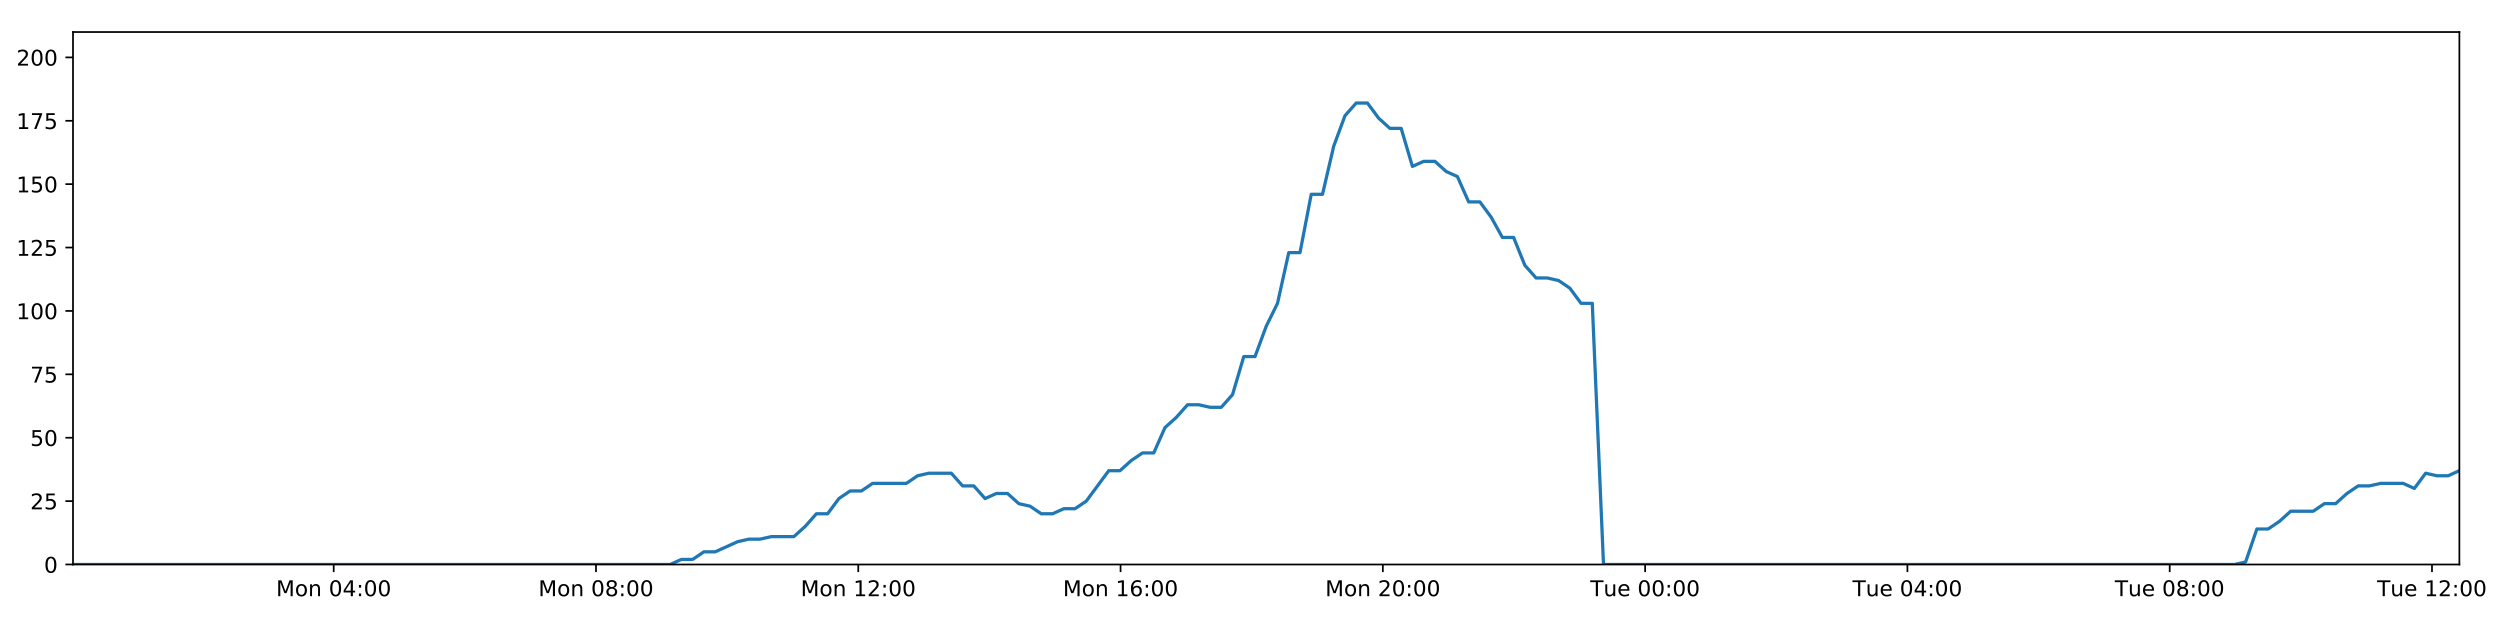
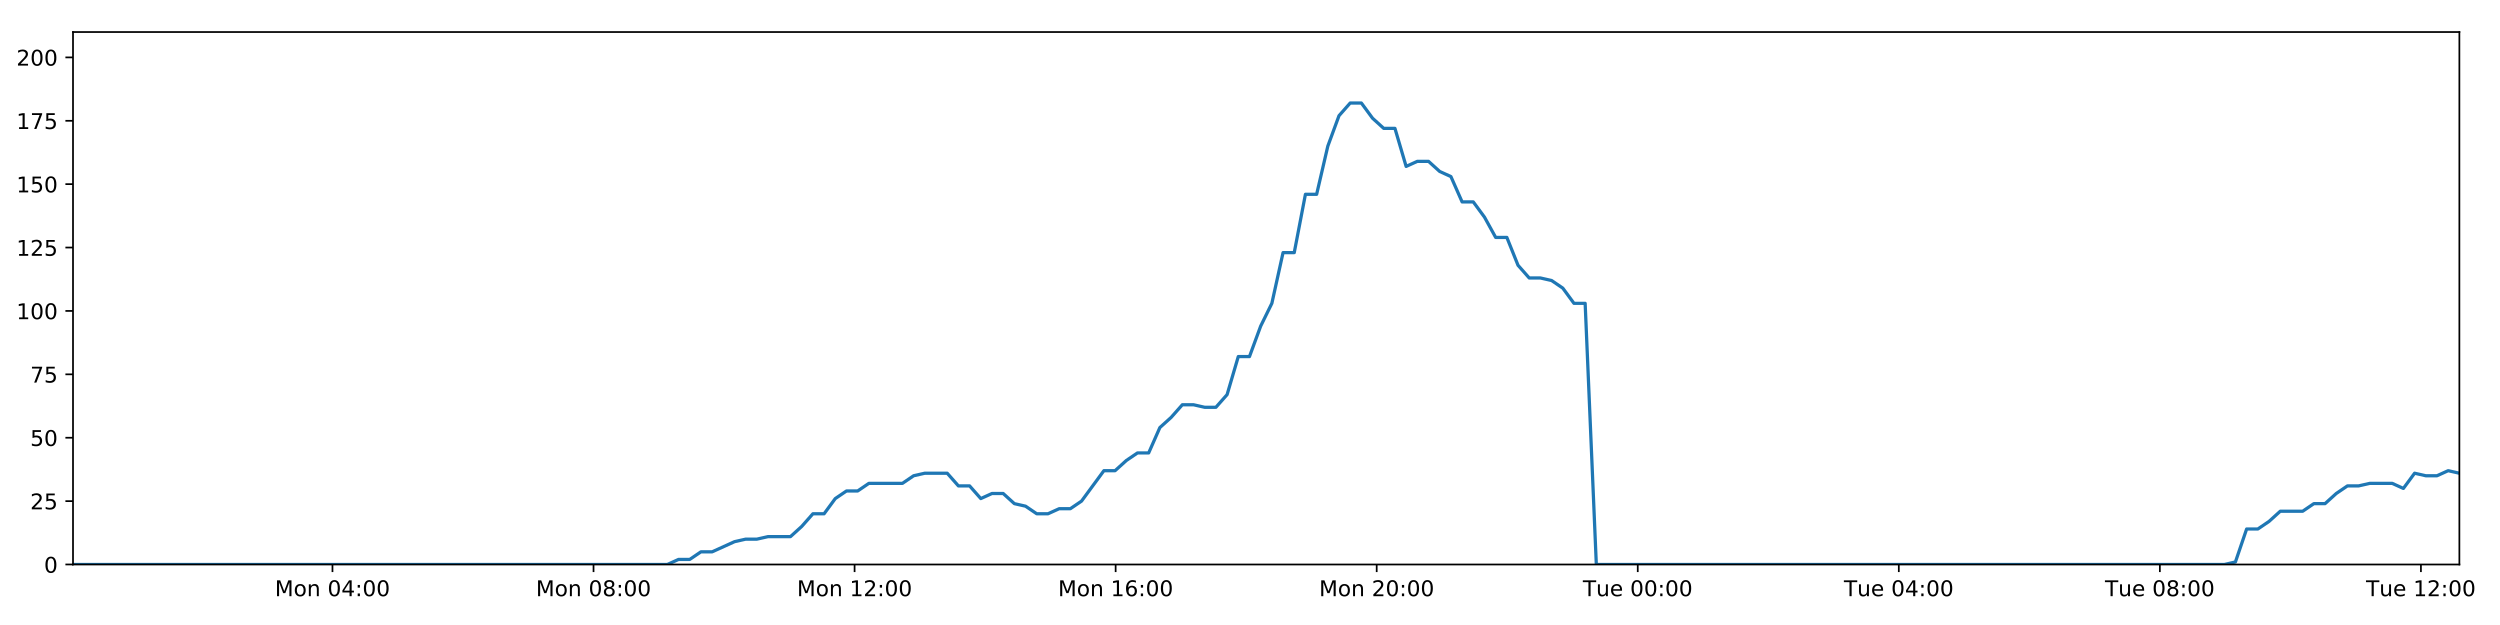
<svg xmlns="http://www.w3.org/2000/svg" xmlns:xlink="http://www.w3.org/1999/xlink" height="288pt" version="1.1" viewBox="0 0 1152 288" width="1152pt">
  <defs>
    <style type="text/css">
*{stroke-linecap:butt;stroke-linejoin:round;}
  </style>
  </defs>
  <g id="figure_1">
    <g id="patch_1">
      <path d="M 0 288  L 1152 288  L 1152 0  L 0 0  z " style="fill:#ffffff;" />
    </g>
    <g id="axes_1">
      <g id="patch_2">
        <path d="M 33.64 260.12  L 1133.28 260.12  L 1133.28 14.76  L 33.64 14.76  z " style="fill:#ffffff;" />
      </g>
      <g id="matplotlib.axis_1">
        <g id="xtick_1">
          <g id="line2d_1">
            <defs>
-               <path d="M 0 0  L 0 3.5  " id="mbc7bea66be" style="stroke:#000000;stroke-width:0.8;" />
-             </defs>
-             <g>
-               <use style="stroke:#000000;stroke-width:0.8;" x="153.767" xlink:href="#mbc7bea66be" y="260.12" />
+               <path d="M 0 0  L 0 3.5  " id="mabd081334f" style="stroke:#000000;stroke-width:0.8;" />
+             </defs>
+             <g>
+               <use style="stroke:#000000;stroke-width:0.8;" x="153.203" xlink:href="#mabd081334f" y="260.12" />
            </g>
          </g>
          <g id="text_1">
            <defs>
              <path d="M 9.812 72.906  L 24.516 72.906  L 43.109 23.297  L 61.812 72.906  L 76.516 72.906  L 76.516 0  L 66.891 0  L 66.891 64.016  L 48.094 14.016  L 38.188 14.016  L 19.391 64.016  L 19.391 0  L 9.812 0  z " id="DejaVuSans-77" />
              <path d="M 30.609 48.391  Q 23.391 48.391 19.188 42.75  Q 14.984 37.109 14.984 27.297  Q 14.984 17.484 19.156 11.844  Q 23.344 6.203 30.609 6.203  Q 37.797 6.203 41.984 11.859  Q 46.188 17.531 46.188 27.297  Q 46.188 37.016 41.984 42.703  Q 37.797 48.391 30.609 48.391  z M 30.609 56  Q 42.328 56 49.016 48.375  Q 55.719 40.766 55.719 27.297  Q 55.719 13.875 49.016 6.219  Q 42.328 -1.422 30.609 -1.422  Q 18.844 -1.422 12.172 6.219  Q 5.516 13.875 5.516 27.297  Q 5.516 40.766 12.172 48.375  Q 18.844 56 30.609 56  z " id="DejaVuSans-111" />
              <path d="M 54.891 33.016  L 54.891 0  L 45.906 0  L 45.906 32.719  Q 45.906 40.484 42.875 44.328  Q 39.844 48.188 33.797 48.188  Q 26.516 48.188 22.312 43.547  Q 18.109 38.922 18.109 30.906  L 18.109 0  L 9.078 0  L 9.078 54.688  L 18.109 54.688  L 18.109 46.188  Q 21.344 51.125 25.703 53.562  Q 30.078 56 35.797 56  Q 45.219 56 50.047 50.172  Q 54.891 44.344 54.891 33.016  z " id="DejaVuSans-110" />
              <path id="DejaVuSans-32" />
              <path d="M 31.781 66.406  Q 24.172 66.406 20.328 58.906  Q 16.5 51.422 16.5 36.375  Q 16.5 21.391 20.328 13.891  Q 24.172 6.391 31.781 6.391  Q 39.453 6.391 43.281 13.891  Q 47.125 21.391 47.125 36.375  Q 47.125 51.422 43.281 58.906  Q 39.453 66.406 31.781 66.406  z M 31.781 74.219  Q 44.047 74.219 50.516 64.516  Q 56.984 54.828 56.984 36.375  Q 56.984 17.969 50.516 8.266  Q 44.047 -1.422 31.781 -1.422  Q 19.531 -1.422 13.062 8.266  Q 6.594 17.969 6.594 36.375  Q 6.594 54.828 13.062 64.516  Q 19.531 74.219 31.781 74.219  z " id="DejaVuSans-48" />
              <path d="M 37.797 64.312  L 12.891 25.391  L 37.797 25.391  z M 35.203 72.906  L 47.609 72.906  L 47.609 25.391  L 58.016 25.391  L 58.016 17.188  L 47.609 17.188  L 47.609 0  L 37.797 0  L 37.797 17.188  L 4.891 17.188  L 4.891 26.703  z " id="DejaVuSans-52" />
              <path d="M 11.719 12.406  L 22.016 12.406  L 22.016 0  L 11.719 0  z M 11.719 51.703  L 22.016 51.703  L 22.016 39.312  L 11.719 39.312  z " id="DejaVuSans-58" />
            </defs>
-             <g transform="translate(127.2259 274.7184)scale(0.1 -0.1)">
+             <g transform="translate(126.6624 274.7184)scale(0.1 -0.1)">
              <use xlink:href="#DejaVuSans-77" />
              <use x="86.279" xlink:href="#DejaVuSans-111" />
              <use x="147.461" xlink:href="#DejaVuSans-110" />
              <use x="210.84" xlink:href="#DejaVuSans-32" />
              <use x="242.627" xlink:href="#DejaVuSans-48" />
              <use x="306.25" xlink:href="#DejaVuSans-52" />
              <use x="369.873" xlink:href="#DejaVuSans-58" />
              <use x="403.564" xlink:href="#DejaVuSans-48" />
              <use x="467.188" xlink:href="#DejaVuSans-48" />
            </g>
          </g>
        </g>
        <g id="xtick_2">
          <g id="line2d_2">
            <g>
-               <use style="stroke:#000000;stroke-width:0.8;" x="274.628" xlink:href="#mbc7bea66be" y="260.12" />
+               <use style="stroke:#000000;stroke-width:0.8;" x="273.498" xlink:href="#mabd081334f" y="260.12" />
            </g>
          </g>
          <g id="text_2">
            <defs>
              <path d="M 31.781 34.625  Q 24.75 34.625 20.719 30.859  Q 16.703 27.094 16.703 20.516  Q 16.703 13.922 20.719 10.156  Q 24.75 6.391 31.781 6.391  Q 38.812 6.391 42.859 10.172  Q 46.922 13.969 46.922 20.516  Q 46.922 27.094 42.891 30.859  Q 38.875 34.625 31.781 34.625  z M 21.922 38.812  Q 15.578 40.375 12.031 44.719  Q 8.5 49.078 8.5 55.328  Q 8.5 64.062 14.719 69.141  Q 20.953 74.219 31.781 74.219  Q 42.672 74.219 48.875 69.141  Q 55.078 64.062 55.078 55.328  Q 55.078 49.078 51.531 44.719  Q 48 40.375 41.703 38.812  Q 48.828 37.156 52.797 32.312  Q 56.781 27.484 56.781 20.516  Q 56.781 9.906 50.312 4.234  Q 43.844 -1.422 31.781 -1.422  Q 19.734 -1.422 13.25 4.234  Q 6.781 9.906 6.781 20.516  Q 6.781 27.484 10.781 32.312  Q 14.797 37.156 21.922 38.812  z M 18.312 54.391  Q 18.312 48.734 21.844 45.562  Q 25.391 42.391 31.781 42.391  Q 38.141 42.391 41.719 45.562  Q 45.312 48.734 45.312 54.391  Q 45.312 60.062 41.719 63.234  Q 38.141 66.406 31.781 66.406  Q 25.391 66.406 21.844 63.234  Q 18.312 60.062 18.312 54.391  z " id="DejaVuSans-56" />
            </defs>
-             <g transform="translate(248.0875 274.7184)scale(0.1 -0.1)">
+             <g transform="translate(246.957 274.7184)scale(0.1 -0.1)">
              <use xlink:href="#DejaVuSans-77" />
              <use x="86.279" xlink:href="#DejaVuSans-111" />
              <use x="147.461" xlink:href="#DejaVuSans-110" />
              <use x="210.84" xlink:href="#DejaVuSans-32" />
              <use x="242.627" xlink:href="#DejaVuSans-48" />
              <use x="306.25" xlink:href="#DejaVuSans-56" />
              <use x="369.873" xlink:href="#DejaVuSans-58" />
              <use x="403.564" xlink:href="#DejaVuSans-48" />
              <use x="467.188" xlink:href="#DejaVuSans-48" />
            </g>
          </g>
        </g>
        <g id="xtick_3">
          <g id="line2d_3">
            <g>
-               <use style="stroke:#000000;stroke-width:0.8;" x="395.49" xlink:href="#mbc7bea66be" y="260.12" />
+               <use style="stroke:#000000;stroke-width:0.8;" x="393.792" xlink:href="#mabd081334f" y="260.12" />
            </g>
          </g>
          <g id="text_3">
            <defs>
              <path d="M 12.406 8.297  L 28.516 8.297  L 28.516 63.922  L 10.984 60.406  L 10.984 69.391  L 28.422 72.906  L 38.281 72.906  L 38.281 8.297  L 54.391 8.297  L 54.391 0  L 12.406 0  z " id="DejaVuSans-49" />
              <path d="M 19.188 8.297  L 53.609 8.297  L 53.609 0  L 7.328 0  L 7.328 8.297  Q 12.938 14.109 22.625 23.891  Q 32.328 33.688 34.812 36.531  Q 39.547 41.844 41.422 45.531  Q 43.312 49.219 43.312 52.781  Q 43.312 58.594 39.234 62.25  Q 35.156 65.922 28.609 65.922  Q 23.969 65.922 18.812 64.312  Q 13.672 62.703 7.812 59.422  L 7.812 69.391  Q 13.766 71.781 18.938 73  Q 24.125 74.219 28.422 74.219  Q 39.75 74.219 46.484 68.547  Q 53.219 62.891 53.219 53.422  Q 53.219 48.922 51.531 44.891  Q 49.859 40.875 45.406 35.406  Q 44.188 33.984 37.641 27.219  Q 31.109 20.453 19.188 8.297  z " id="DejaVuSans-50" />
            </defs>
-             <g transform="translate(368.949 274.7184)scale(0.1 -0.1)">
+             <g transform="translate(367.2516 274.7184)scale(0.1 -0.1)">
              <use xlink:href="#DejaVuSans-77" />
              <use x="86.279" xlink:href="#DejaVuSans-111" />
              <use x="147.461" xlink:href="#DejaVuSans-110" />
              <use x="210.84" xlink:href="#DejaVuSans-32" />
              <use x="242.627" xlink:href="#DejaVuSans-49" />
              <use x="306.25" xlink:href="#DejaVuSans-50" />
              <use x="369.873" xlink:href="#DejaVuSans-58" />
              <use x="403.564" xlink:href="#DejaVuSans-48" />
              <use x="467.188" xlink:href="#DejaVuSans-48" />
            </g>
          </g>
        </g>
        <g id="xtick_4">
          <g id="line2d_4">
            <g>
-               <use style="stroke:#000000;stroke-width:0.8;" x="516.351" xlink:href="#mbc7bea66be" y="260.12" />
+               <use style="stroke:#000000;stroke-width:0.8;" x="514.087" xlink:href="#mabd081334f" y="260.12" />
            </g>
          </g>
          <g id="text_4">
            <defs>
              <path d="M 33.016 40.375  Q 26.375 40.375 22.484 35.828  Q 18.609 31.297 18.609 23.391  Q 18.609 15.531 22.484 10.953  Q 26.375 6.391 33.016 6.391  Q 39.656 6.391 43.531 10.953  Q 47.406 15.531 47.406 23.391  Q 47.406 31.297 43.531 35.828  Q 39.656 40.375 33.016 40.375  z M 52.594 71.297  L 52.594 62.312  Q 48.875 64.062 45.094 64.984  Q 41.312 65.922 37.594 65.922  Q 27.828 65.922 22.672 59.328  Q 17.531 52.734 16.797 39.406  Q 19.672 43.656 24.016 45.922  Q 28.375 48.188 33.594 48.188  Q 44.578 48.188 50.953 41.516  Q 57.328 34.859 57.328 23.391  Q 57.328 12.156 50.688 5.359  Q 44.047 -1.422 33.016 -1.422  Q 20.359 -1.422 13.672 8.266  Q 6.984 17.969 6.984 36.375  Q 6.984 53.656 15.188 63.938  Q 23.391 74.219 37.203 74.219  Q 40.922 74.219 44.703 73.484  Q 48.484 72.75 52.594 71.297  z " id="DejaVuSans-54" />
            </defs>
-             <g transform="translate(489.8106 274.7184)scale(0.1 -0.1)">
+             <g transform="translate(487.5462 274.7184)scale(0.1 -0.1)">
              <use xlink:href="#DejaVuSans-77" />
              <use x="86.279" xlink:href="#DejaVuSans-111" />
              <use x="147.461" xlink:href="#DejaVuSans-110" />
              <use x="210.84" xlink:href="#DejaVuSans-32" />
              <use x="242.627" xlink:href="#DejaVuSans-49" />
              <use x="306.25" xlink:href="#DejaVuSans-54" />
              <use x="369.873" xlink:href="#DejaVuSans-58" />
              <use x="403.564" xlink:href="#DejaVuSans-48" />
              <use x="467.188" xlink:href="#DejaVuSans-48" />
            </g>
          </g>
        </g>
        <g id="xtick_5">
          <g id="line2d_5">
            <g>
-               <use style="stroke:#000000;stroke-width:0.8;" x="637.213" xlink:href="#mbc7bea66be" y="260.12" />
+               <use style="stroke:#000000;stroke-width:0.8;" x="634.381" xlink:href="#mabd081334f" y="260.12" />
            </g>
          </g>
          <g id="text_5">
-             <g transform="translate(610.6722 274.7184)scale(0.1 -0.1)">
+             <g transform="translate(607.8408 274.7184)scale(0.1 -0.1)">
              <use xlink:href="#DejaVuSans-77" />
              <use x="86.279" xlink:href="#DejaVuSans-111" />
              <use x="147.461" xlink:href="#DejaVuSans-110" />
              <use x="210.84" xlink:href="#DejaVuSans-32" />
              <use x="242.627" xlink:href="#DejaVuSans-50" />
              <use x="306.25" xlink:href="#DejaVuSans-48" />
              <use x="369.873" xlink:href="#DejaVuSans-58" />
              <use x="403.564" xlink:href="#DejaVuSans-48" />
              <use x="467.188" xlink:href="#DejaVuSans-48" />
            </g>
          </g>
        </g>
        <g id="xtick_6">
          <g id="line2d_6">
            <g>
-               <use style="stroke:#000000;stroke-width:0.8;" x="758.074" xlink:href="#mbc7bea66be" y="260.12" />
+               <use style="stroke:#000000;stroke-width:0.8;" x="754.676" xlink:href="#mabd081334f" y="260.12" />
            </g>
          </g>
          <g id="text_6">
            <defs>
              <path d="M -0.297 72.906  L 61.375 72.906  L 61.375 64.594  L 35.5 64.594  L 35.5 0  L 25.594 0  L 25.594 64.594  L -0.297 64.594  z " id="DejaVuSans-84" />
              <path d="M 8.5 21.578  L 8.5 54.688  L 17.484 54.688  L 17.484 21.922  Q 17.484 14.156 20.5 10.266  Q 23.531 6.391 29.594 6.391  Q 36.859 6.391 41.078 11.031  Q 45.312 15.672 45.312 23.688  L 45.312 54.688  L 54.297 54.688  L 54.297 0  L 45.312 0  L 45.312 8.406  Q 42.047 3.422 37.719 1  Q 33.406 -1.422 27.688 -1.422  Q 18.266 -1.422 13.375 4.438  Q 8.5 10.297 8.5 21.578  z M 31.109 56  z " id="DejaVuSans-117" />
              <path d="M 56.203 29.594  L 56.203 25.203  L 14.891 25.203  Q 15.484 15.922 20.484 11.062  Q 25.484 6.203 34.422 6.203  Q 39.594 6.203 44.453 7.469  Q 49.312 8.734 54.109 11.281  L 54.109 2.781  Q 49.266 0.734 44.188 -0.344  Q 39.109 -1.422 33.891 -1.422  Q 20.797 -1.422 13.156 6.188  Q 5.516 13.812 5.516 26.812  Q 5.516 40.234 12.766 48.109  Q 20.016 56 32.328 56  Q 43.359 56 49.781 48.891  Q 56.203 41.797 56.203 29.594  z M 47.219 32.234  Q 47.125 39.594 43.094 43.984  Q 39.062 48.391 32.422 48.391  Q 24.906 48.391 20.391 44.141  Q 15.875 39.891 15.188 32.172  z " id="DejaVuSans-101" />
            </defs>
-             <g transform="translate(732.7884 274.7184)scale(0.1 -0.1)">
+             <g transform="translate(729.3901 274.7184)scale(0.1 -0.1)">
              <use xlink:href="#DejaVuSans-84" />
              <use x="60.85" xlink:href="#DejaVuSans-117" />
              <use x="124.229" xlink:href="#DejaVuSans-101" />
              <use x="185.752" xlink:href="#DejaVuSans-32" />
              <use x="217.539" xlink:href="#DejaVuSans-48" />
              <use x="281.162" xlink:href="#DejaVuSans-48" />
              <use x="344.785" xlink:href="#DejaVuSans-58" />
              <use x="378.477" xlink:href="#DejaVuSans-48" />
              <use x="442.1" xlink:href="#DejaVuSans-48" />
            </g>
          </g>
        </g>
        <g id="xtick_7">
          <g id="line2d_7">
            <g>
-               <use style="stroke:#000000;stroke-width:0.8;" x="878.936" xlink:href="#mbc7bea66be" y="260.12" />
+               <use style="stroke:#000000;stroke-width:0.8;" x="874.971" xlink:href="#mabd081334f" y="260.12" />
            </g>
          </g>
          <g id="text_7">
-             <g transform="translate(853.65 274.7184)scale(0.1 -0.1)">
+             <g transform="translate(849.6847 274.7184)scale(0.1 -0.1)">
              <use xlink:href="#DejaVuSans-84" />
              <use x="60.85" xlink:href="#DejaVuSans-117" />
              <use x="124.229" xlink:href="#DejaVuSans-101" />
              <use x="185.752" xlink:href="#DejaVuSans-32" />
              <use x="217.539" xlink:href="#DejaVuSans-48" />
              <use x="281.162" xlink:href="#DejaVuSans-52" />
              <use x="344.785" xlink:href="#DejaVuSans-58" />
              <use x="378.477" xlink:href="#DejaVuSans-48" />
              <use x="442.1" xlink:href="#DejaVuSans-48" />
            </g>
          </g>
        </g>
        <g id="xtick_8">
          <g id="line2d_8">
            <g>
-               <use style="stroke:#000000;stroke-width:0.8;" x="999.798" xlink:href="#mbc7bea66be" y="260.12" />
+               <use style="stroke:#000000;stroke-width:0.8;" x="995.265" xlink:href="#mabd081334f" y="260.12" />
            </g>
          </g>
          <g id="text_8">
-             <g transform="translate(974.5116 274.7184)scale(0.1 -0.1)">
+             <g transform="translate(969.9793 274.7184)scale(0.1 -0.1)">
              <use xlink:href="#DejaVuSans-84" />
              <use x="60.85" xlink:href="#DejaVuSans-117" />
              <use x="124.229" xlink:href="#DejaVuSans-101" />
              <use x="185.752" xlink:href="#DejaVuSans-32" />
              <use x="217.539" xlink:href="#DejaVuSans-48" />
              <use x="281.162" xlink:href="#DejaVuSans-56" />
              <use x="344.785" xlink:href="#DejaVuSans-58" />
              <use x="378.477" xlink:href="#DejaVuSans-48" />
              <use x="442.1" xlink:href="#DejaVuSans-48" />
            </g>
          </g>
        </g>
        <g id="xtick_9">
          <g id="line2d_9">
            <g>
-               <use style="stroke:#000000;stroke-width:0.8;" x="1120.659" xlink:href="#mbc7bea66be" y="260.12" />
+               <use style="stroke:#000000;stroke-width:0.8;" x="1115.56" xlink:href="#mabd081334f" y="260.12" />
            </g>
          </g>
          <g id="text_9">
-             <g transform="translate(1095.373 274.7184)scale(0.1 -0.1)">
+             <g transform="translate(1090.274 274.7184)scale(0.1 -0.1)">
              <use xlink:href="#DejaVuSans-84" />
              <use x="60.85" xlink:href="#DejaVuSans-117" />
              <use x="124.229" xlink:href="#DejaVuSans-101" />
              <use x="185.752" xlink:href="#DejaVuSans-32" />
              <use x="217.539" xlink:href="#DejaVuSans-49" />
              <use x="281.162" xlink:href="#DejaVuSans-50" />
              <use x="344.785" xlink:href="#DejaVuSans-58" />
              <use x="378.477" xlink:href="#DejaVuSans-48" />
              <use x="442.1" xlink:href="#DejaVuSans-48" />
            </g>
          </g>
        </g>
      </g>
      <g id="matplotlib.axis_2">
        <g id="ytick_1">
          <g id="line2d_10">
            <defs>
-               <path d="M 0 0  L -3.5 0  " id="m6424be55f7" style="stroke:#000000;stroke-width:0.8;" />
-             </defs>
-             <g>
-               <use style="stroke:#000000;stroke-width:0.8;" x="33.64" xlink:href="#m6424be55f7" y="260.12" />
+               <path d="M 0 0  L -3.5 0  " id="m2103bd4d70" style="stroke:#000000;stroke-width:0.8;" />
+             </defs>
+             <g>
+               <use style="stroke:#000000;stroke-width:0.8;" x="33.64" xlink:href="#m2103bd4d70" y="260.12" />
            </g>
          </g>
          <g id="text_10">
            <g transform="translate(20.2775 263.9192)scale(0.1 -0.1)">
              <use xlink:href="#DejaVuSans-48" />
            </g>
          </g>
        </g>
        <g id="ytick_2">
          <g id="line2d_11">
            <g>
-               <use style="stroke:#000000;stroke-width:0.8;" x="33.64" xlink:href="#m6424be55f7" y="230.91" />
+               <use style="stroke:#000000;stroke-width:0.8;" x="33.64" xlink:href="#m2103bd4d70" y="230.91" />
            </g>
          </g>
          <g id="text_11">
            <defs>
              <path d="M 10.797 72.906  L 49.516 72.906  L 49.516 64.594  L 19.828 64.594  L 19.828 46.734  Q 21.969 47.469 24.109 47.828  Q 26.266 48.188 28.422 48.188  Q 40.625 48.188 47.75 41.5  Q 54.891 34.812 54.891 23.391  Q 54.891 11.625 47.562 5.094  Q 40.234 -1.422 26.906 -1.422  Q 22.312 -1.422 17.547 -0.641  Q 12.797 0.141 7.719 1.703  L 7.719 11.625  Q 12.109 9.234 16.797 8.062  Q 21.484 6.891 26.703 6.891  Q 35.156 6.891 40.078 11.328  Q 45.016 15.766 45.016 23.391  Q 45.016 31 40.078 35.438  Q 35.156 39.891 26.703 39.891  Q 22.75 39.891 18.812 39.016  Q 14.891 38.141 10.797 36.281  z " id="DejaVuSans-53" />
            </defs>
            <g transform="translate(13.915 234.7097)scale(0.1 -0.1)">
              <use xlink:href="#DejaVuSans-50" />
              <use x="63.623" xlink:href="#DejaVuSans-53" />
            </g>
          </g>
        </g>
        <g id="ytick_3">
          <g id="line2d_12">
            <g>
-               <use style="stroke:#000000;stroke-width:0.8;" x="33.64" xlink:href="#m6424be55f7" y="201.701" />
+               <use style="stroke:#000000;stroke-width:0.8;" x="33.64" xlink:href="#m2103bd4d70" y="201.701" />
            </g>
          </g>
          <g id="text_12">
            <g transform="translate(13.915 205.5002)scale(0.1 -0.1)">
              <use xlink:href="#DejaVuSans-53" />
              <use x="63.623" xlink:href="#DejaVuSans-48" />
            </g>
          </g>
        </g>
        <g id="ytick_4">
          <g id="line2d_13">
            <g>
-               <use style="stroke:#000000;stroke-width:0.8;" x="33.64" xlink:href="#m6424be55f7" y="172.491" />
+               <use style="stroke:#000000;stroke-width:0.8;" x="33.64" xlink:href="#m2103bd4d70" y="172.491" />
            </g>
          </g>
          <g id="text_13">
            <defs>
              <path d="M 8.203 72.906  L 55.078 72.906  L 55.078 68.703  L 28.609 0  L 18.312 0  L 43.219 64.594  L 8.203 64.594  z " id="DejaVuSans-55" />
            </defs>
            <g transform="translate(13.915 176.2906)scale(0.1 -0.1)">
              <use xlink:href="#DejaVuSans-55" />
              <use x="63.623" xlink:href="#DejaVuSans-53" />
            </g>
          </g>
        </g>
        <g id="ytick_5">
          <g id="line2d_14">
            <g>
-               <use style="stroke:#000000;stroke-width:0.8;" x="33.64" xlink:href="#m6424be55f7" y="143.282" />
+               <use style="stroke:#000000;stroke-width:0.8;" x="33.64" xlink:href="#m2103bd4d70" y="143.282" />
            </g>
          </g>
          <g id="text_14">
            <g transform="translate(7.5525 147.0811)scale(0.1 -0.1)">
              <use xlink:href="#DejaVuSans-49" />
              <use x="63.623" xlink:href="#DejaVuSans-48" />
              <use x="127.246" xlink:href="#DejaVuSans-48" />
            </g>
          </g>
        </g>
        <g id="ytick_6">
          <g id="line2d_15">
            <g>
-               <use style="stroke:#000000;stroke-width:0.8;" x="33.64" xlink:href="#m6424be55f7" y="114.072" />
+               <use style="stroke:#000000;stroke-width:0.8;" x="33.64" xlink:href="#m2103bd4d70" y="114.072" />
            </g>
          </g>
          <g id="text_15">
            <g transform="translate(7.5525 117.8716)scale(0.1 -0.1)">
              <use xlink:href="#DejaVuSans-49" />
              <use x="63.623" xlink:href="#DejaVuSans-50" />
              <use x="127.246" xlink:href="#DejaVuSans-53" />
            </g>
          </g>
        </g>
        <g id="ytick_7">
          <g id="line2d_16">
            <g>
-               <use style="stroke:#000000;stroke-width:0.8;" x="33.64" xlink:href="#m6424be55f7" y="84.863" />
+               <use style="stroke:#000000;stroke-width:0.8;" x="33.64" xlink:href="#m2103bd4d70" y="84.863" />
            </g>
          </g>
          <g id="text_16">
            <g transform="translate(7.5525 88.66208)scale(0.1 -0.1)">
              <use xlink:href="#DejaVuSans-49" />
              <use x="63.623" xlink:href="#DejaVuSans-53" />
              <use x="127.246" xlink:href="#DejaVuSans-48" />
            </g>
          </g>
        </g>
        <g id="ytick_8">
          <g id="line2d_17">
            <g>
-               <use style="stroke:#000000;stroke-width:0.8;" x="33.64" xlink:href="#m6424be55f7" y="55.653" />
+               <use style="stroke:#000000;stroke-width:0.8;" x="33.64" xlink:href="#m2103bd4d70" y="55.653" />
            </g>
          </g>
          <g id="text_17">
            <g transform="translate(7.5525 59.45255)scale(0.1 -0.1)">
              <use xlink:href="#DejaVuSans-49" />
              <use x="63.623" xlink:href="#DejaVuSans-55" />
              <use x="127.246" xlink:href="#DejaVuSans-53" />
            </g>
          </g>
        </g>
        <g id="ytick_9">
          <g id="line2d_18">
            <g>
-               <use style="stroke:#000000;stroke-width:0.8;" x="33.64" xlink:href="#m6424be55f7" y="26.444" />
+               <use style="stroke:#000000;stroke-width:0.8;" x="33.64" xlink:href="#m2103bd4d70" y="26.444" />
            </g>
          </g>
          <g id="text_18">
            <g transform="translate(7.5525 30.24303)scale(0.1 -0.1)">
              <use xlink:href="#DejaVuSans-50" />
              <use x="63.623" xlink:href="#DejaVuSans-48" />
              <use x="127.246" xlink:href="#DejaVuSans-48" />
            </g>
          </g>
        </g>
      </g>
      <g id="line2d_19">
-         <path clip-path="url(#pba30155a22)" d="M 33.64 260.12  L 308.799 260.12  L 313.984 257.783  L 319.171 257.783  L 324.359 254.278  L 329.546 254.278  L 339.91 249.605  L 345.095 248.436  L 350.275 248.436  L 355.456 247.268  L 365.822 247.268  L 371.006 242.594  L 376.188 236.752  L 381.368 236.752  L 386.551 229.742  L 391.742 226.237  L 396.923 226.237  L 402.106 222.732  L 417.648 222.732  L 422.828 219.227  L 428.006 218.058  L 438.372 218.058  L 443.553 223.9  L 448.735 223.9  L 453.923 229.742  L 459.103 227.405  L 464.287 227.405  L 469.467 232.079  L 474.647 233.247  L 479.831 236.752  L 485.013 236.752  L 490.202 234.416  L 495.379 234.416  L 500.56 230.91  L 510.917 216.89  L 516.095 216.89  L 521.276 212.216  L 526.459 208.711  L 531.646 208.711  L 536.825 197.027  L 542.027 192.354  L 547.227 186.512  L 552.405 186.512  L 557.588 187.68  L 562.768 187.68  L 567.951 181.838  L 573.132 164.313  L 578.31 164.313  L 583.491 150.292  L 588.675 139.777  L 593.859 116.409  L 599.038 116.409  L 604.217 89.536  L 609.406 89.536  L 614.584 67.337  L 619.763 53.317  L 624.94 47.475  L 630.118 47.475  L 635.298 54.485  L 640.476 59.158  L 645.658 59.158  L 650.842 76.684  L 656.018 74.347  L 661.207 74.347  L 666.392 79.021  L 671.569 81.358  L 676.755 93.042  L 681.933 93.042  L 687.112 100.052  L 692.29 109.399  L 697.465 109.399  L 702.646 122.251  L 707.824 128.093  L 713.012 128.093  L 718.187 129.261  L 723.367 132.766  L 728.545 139.777  L 733.72 139.777  L 738.894 260.12  L 1029.681 260.12  L 1034.777 258.952  L 1039.971 243.763  L 1045.162 243.763  L 1050.353 240.258  L 1055.534 235.584  L 1065.913 235.584  L 1071.093 232.079  L 1076.273 232.079  L 1081.456 227.405  L 1086.639 223.9  L 1091.815 223.9  L 1097.002 222.732  L 1107.36 222.732  L 1112.54 225.069  L 1117.731 218.058  L 1122.921 219.227  L 1128.098 219.227  L 1133.28 216.89  L 1133.28 216.89  " style="fill:none;stroke:#1f77b4;stroke-linecap:square;stroke-width:1.5;" />
+         <path clip-path="url(#p74c62b7eb5)" d="M 33.64 260.12  L 307.509 260.12  L 312.669 257.783  L 317.832 257.783  L 322.995 254.278  L 328.158 254.278  L 338.473 249.605  L 343.634 248.436  L 348.79 248.436  L 353.947 247.268  L 364.263 247.268  L 369.423 242.594  L 374.581 236.752  L 379.737 236.752  L 384.896 229.742  L 390.062 226.237  L 395.219 226.237  L 400.377 222.732  L 415.846 222.732  L 421.002 219.227  L 426.156 218.058  L 436.474 218.058  L 441.63 223.9  L 446.788 223.9  L 451.952 229.742  L 457.107 227.405  L 462.267 227.405  L 467.423 232.079  L 472.578 233.247  L 477.738 236.752  L 482.896 236.752  L 488.061 234.416  L 493.213 234.416  L 498.37 230.91  L 508.679 216.89  L 513.832 216.89  L 518.988 212.216  L 524.147 208.711  L 529.31 208.711  L 534.465 197.027  L 539.643 192.354  L 544.818 186.512  L 549.972 186.512  L 555.131 187.68  L 560.286 187.68  L 565.444 181.838  L 570.601 164.313  L 575.755 164.313  L 580.912 150.292  L 586.071 139.777  L 591.231 116.409  L 596.386 116.409  L 601.54 89.536  L 606.705 89.536  L 611.859 67.337  L 617.013 53.317  L 622.166 47.475  L 627.32 47.475  L 632.476 54.485  L 637.629 59.158  L 642.787 59.158  L 647.947 76.684  L 653.099 74.347  L 658.263 74.347  L 663.423 79.021  L 668.576 81.358  L 673.739 93.042  L 678.892 93.042  L 684.046 100.052  L 689.2 109.399  L 694.351 109.399  L 699.508 122.251  L 704.662 128.093  L 709.825 128.093  L 714.976 129.261  L 720.131 132.766  L 725.286 139.777  L 730.436 139.777  L 735.585 260.12  L 1025.009 260.12  L 1030.081 258.952  L 1035.25 243.763  L 1040.417 243.763  L 1045.583 240.258  L 1050.74 235.584  L 1061.07 235.584  L 1066.227 232.079  L 1071.382 232.079  L 1076.541 227.405  L 1081.699 223.9  L 1086.851 223.9  L 1092.014 222.732  L 1102.323 222.732  L 1107.479 225.069  L 1112.646 218.058  L 1117.811 219.227  L 1122.964 219.227  L 1128.122 216.89  L 1133.28 218.058  L 1133.28 218.058  " style="fill:none;stroke:#1f77b4;stroke-linecap:square;stroke-width:1.5;" />
      </g>
      <g id="patch_3">
        <path d="M 33.64 260.12  L 33.64 14.76  " style="fill:none;stroke:#000000;stroke-linecap:square;stroke-linejoin:miter;stroke-width:0.8;" />
      </g>
      <g id="patch_4">
        <path d="M 1133.28 260.12  L 1133.28 14.76  " style="fill:none;stroke:#000000;stroke-linecap:square;stroke-linejoin:miter;stroke-width:0.8;" />
      </g>
      <g id="patch_5">
        <path d="M 33.64 260.12  L 1133.28 260.12  " style="fill:none;stroke:#000000;stroke-linecap:square;stroke-linejoin:miter;stroke-width:0.8;" />
      </g>
      <g id="patch_6">
        <path d="M 33.64 14.76  L 1133.28 14.76  " style="fill:none;stroke:#000000;stroke-linecap:square;stroke-linejoin:miter;stroke-width:0.8;" />
      </g>
    </g>
  </g>
  <defs>
-     <clipPath id="pba30155a22">
+     <clipPath id="p74c62b7eb5">
      <rect height="245.36" width="1099.64" x="33.64" y="14.76" />
    </clipPath>
  </defs>
</svg>
